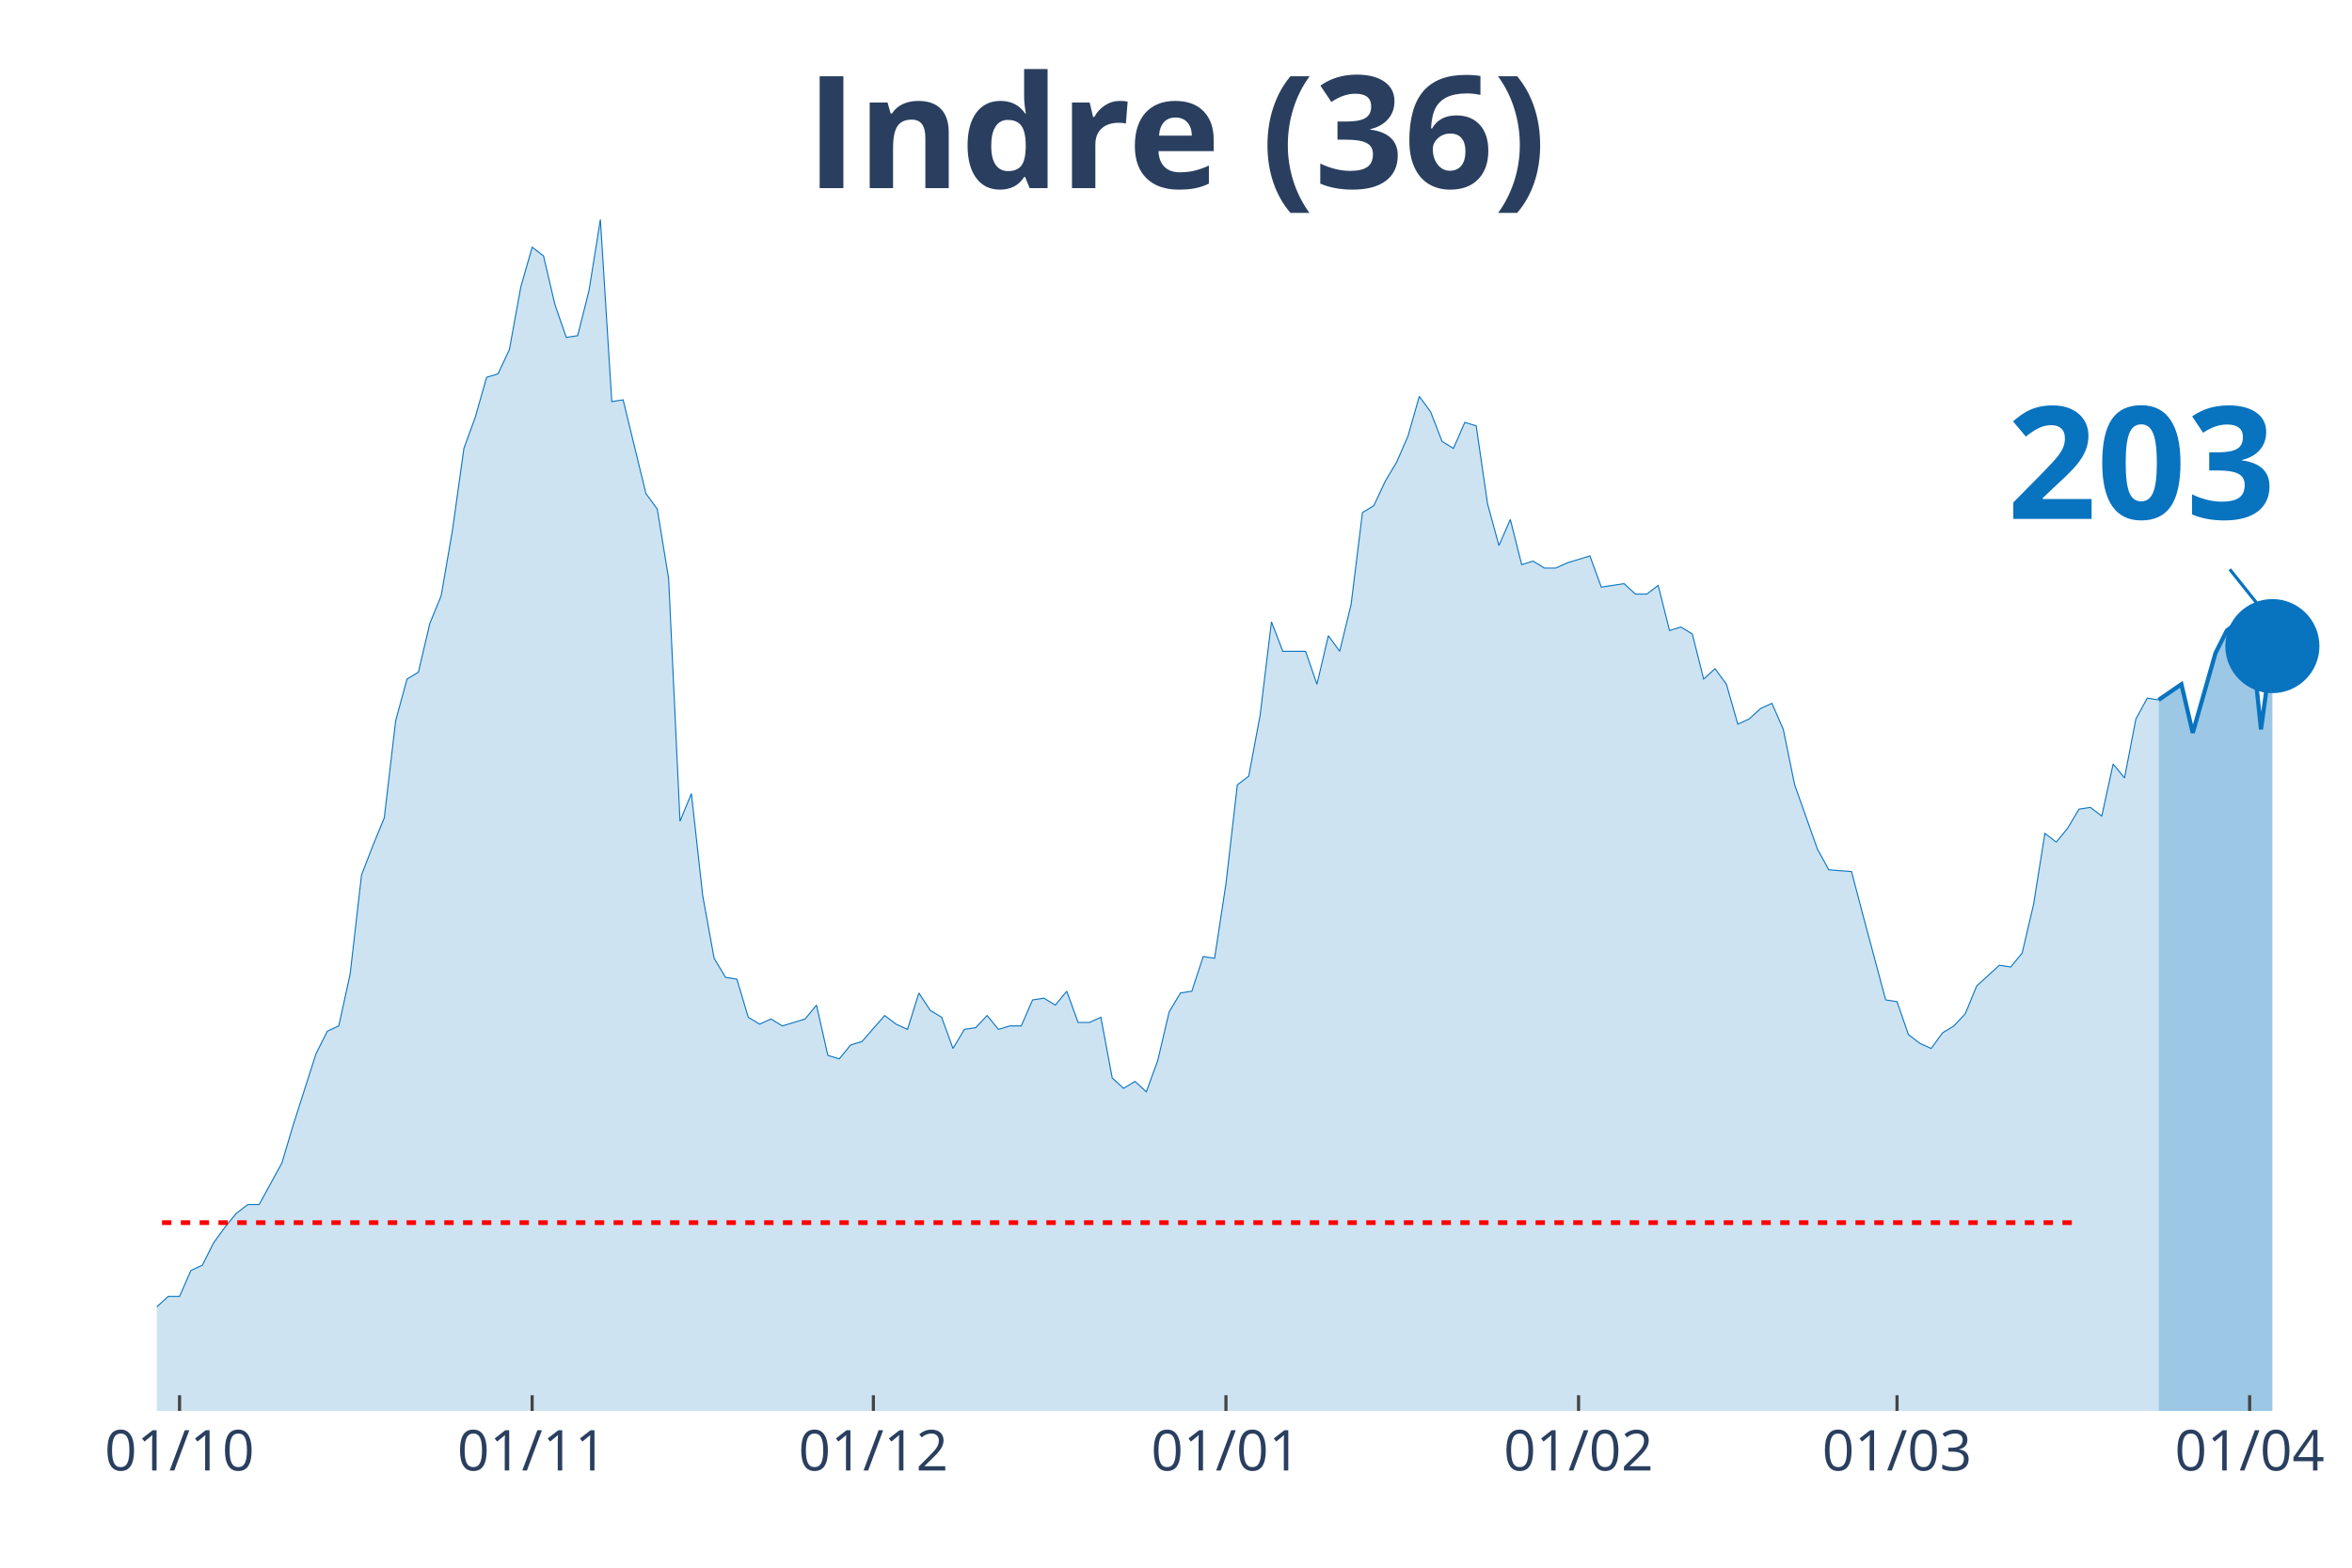
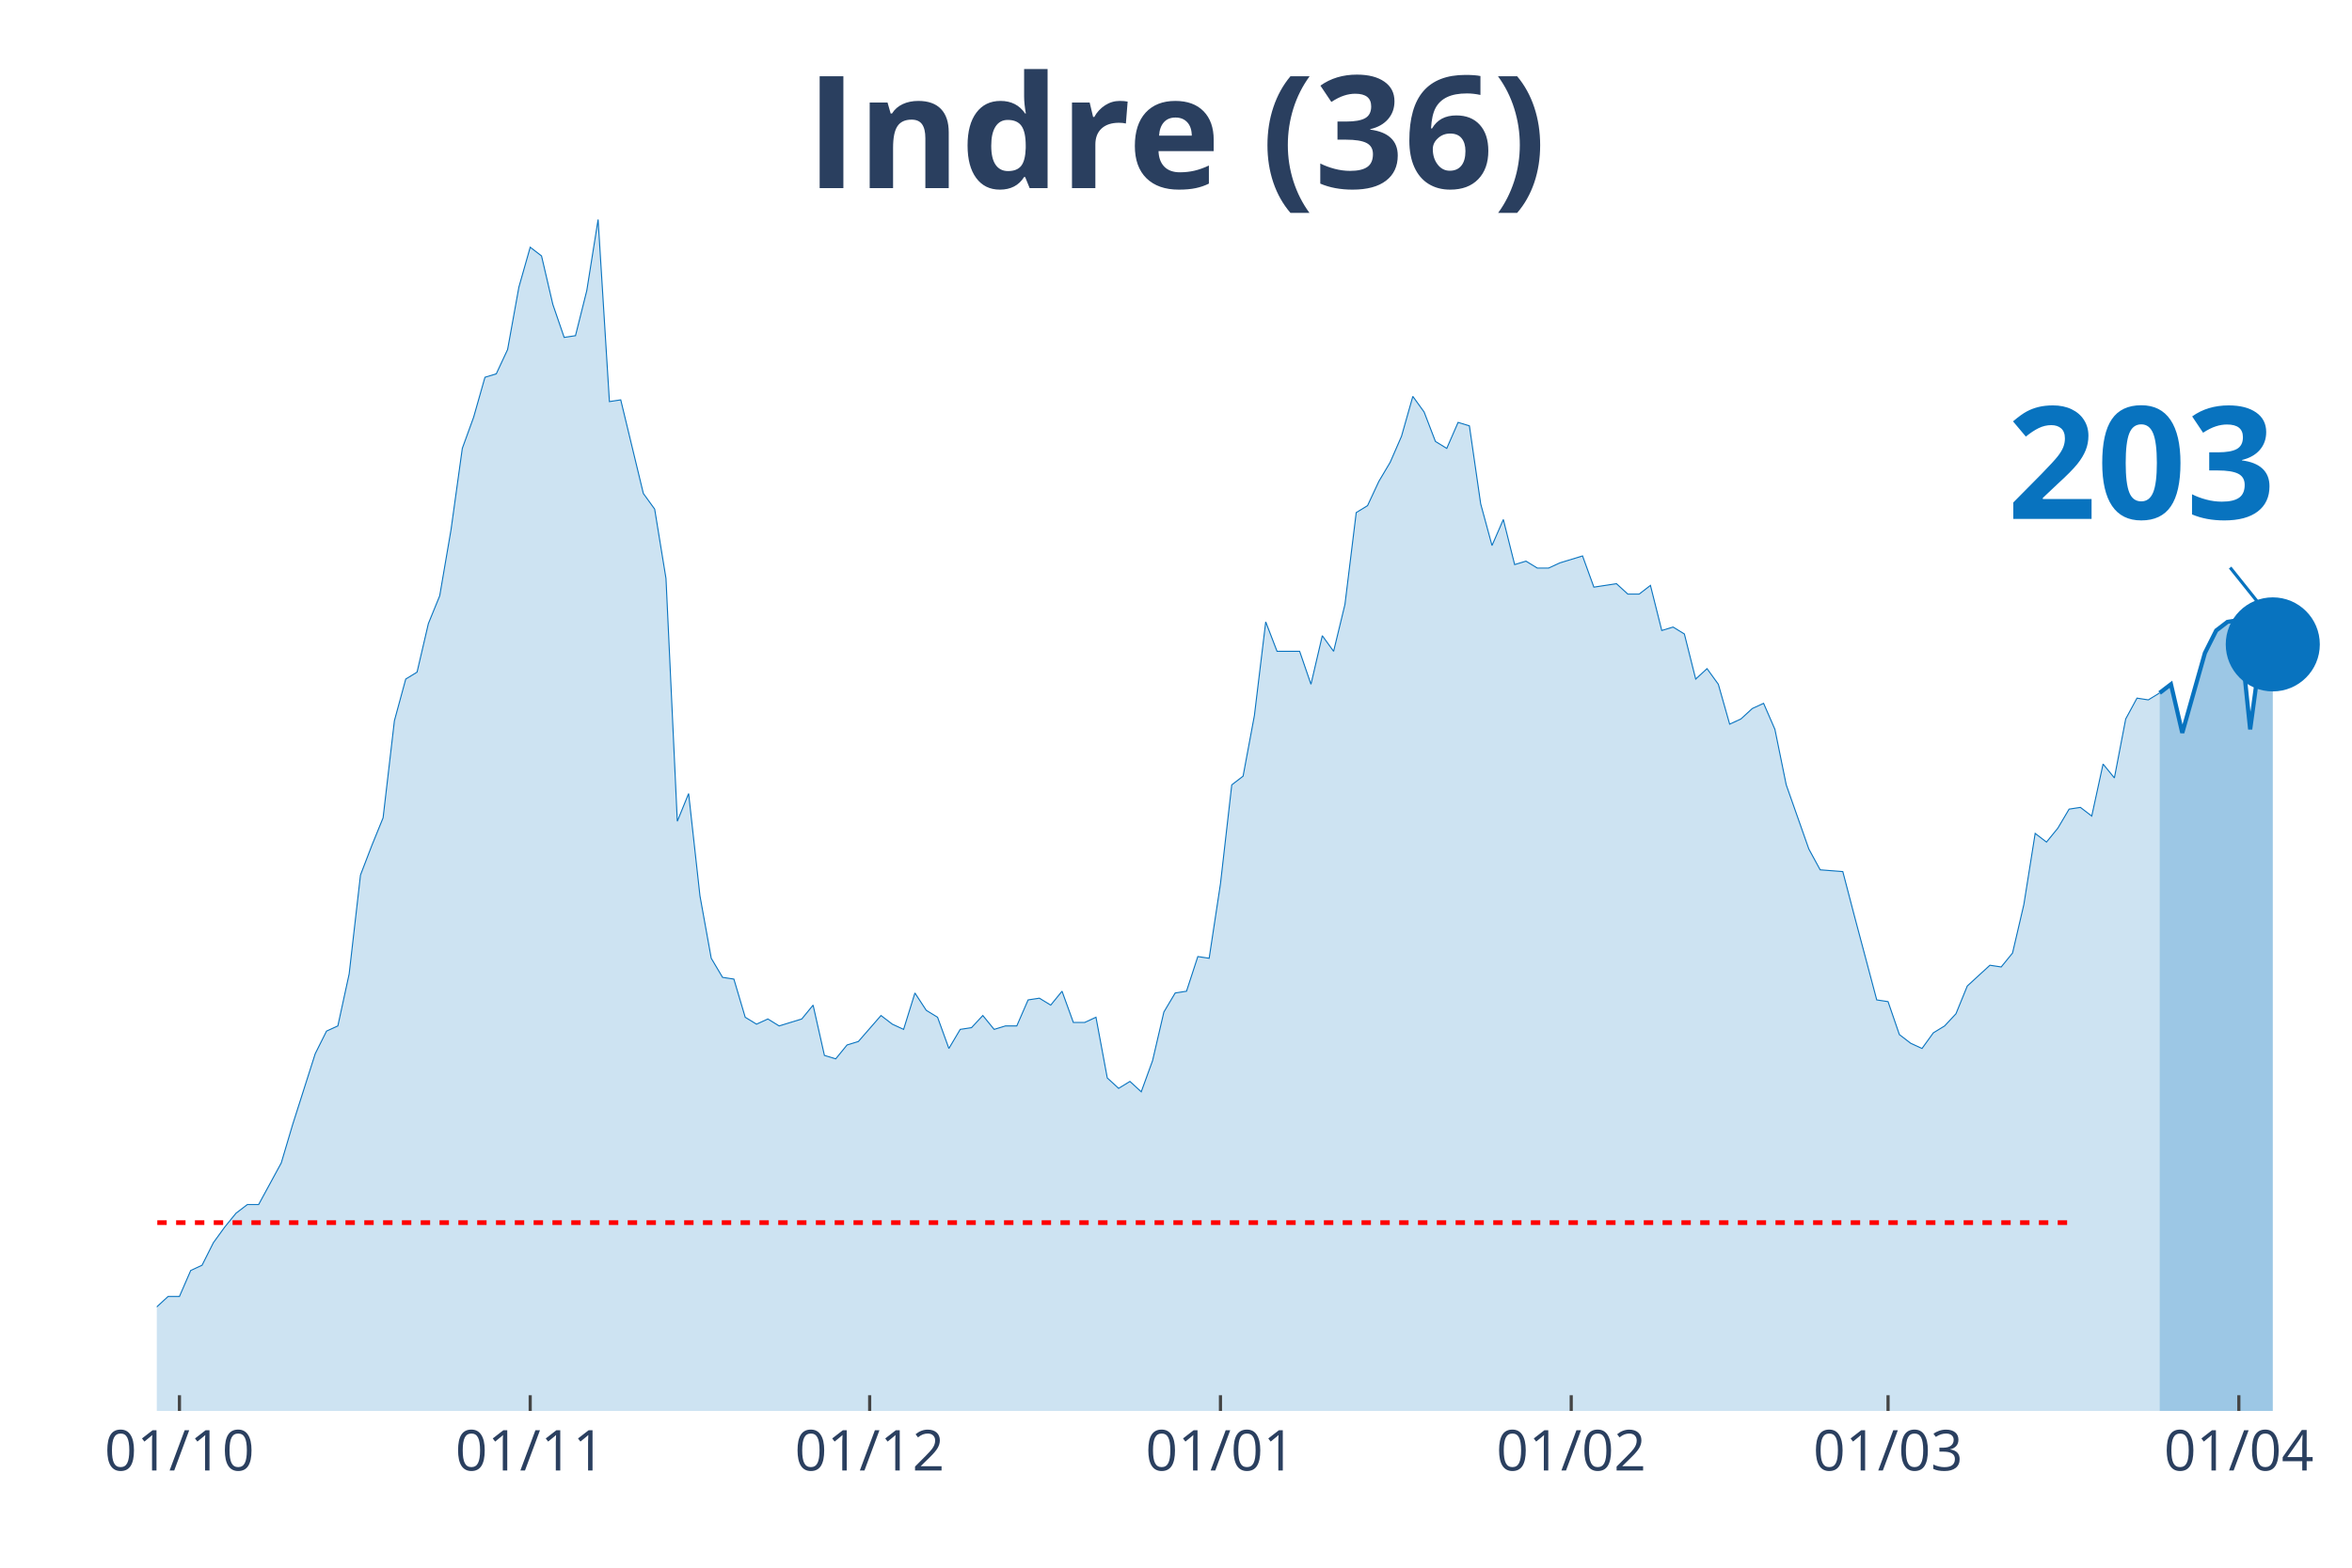
<svg xmlns="http://www.w3.org/2000/svg" class="main-svg" width="1125" height="750" style="" viewBox="0 0 750 500">
  <rect x="0" y="0" width="750" height="500" style="fill: rgb(0, 0, 0); fill-opacity: 0;" />
-   <defs id="defs-378194">
+   <defs id="defs-e62a11">
    <g class="clips">
-       <clipPath id="clip378194xyplot" class="plotclip">
+       <clipPath id="clipe62a11xyplot" class="plotclip">
        <rect width="700" height="380" />
      </clipPath>
-       <clipPath class="axesclip" id="clip378194x">
+       <clipPath class="axesclip" id="clipe62a11x">
        <rect x="50" y="0" width="700" height="500" />
      </clipPath>
-       <clipPath class="axesclip" id="clip378194y">
+       <clipPath class="axesclip" id="clipe62a11y">
        <rect x="0" y="70" width="750" height="380" />
      </clipPath>
-       <clipPath class="axesclip" id="clip378194xy">
+       <clipPath class="axesclip" id="clipe62a11xy">
        <rect x="50" y="70" width="700" height="380" />
      </clipPath>
    </g>
    <g class="gradients" />
  </defs>
  <g class="bglayer">
    <rect class="bg" x="50" y="70" width="700" height="380" style="fill: rgb(0, 0, 0); fill-opacity: 0; stroke-width: 0;" />
  </g>
  <g class="layer-below">
    <g class="imagelayer" />
    <g class="shapelayer" />
  </g>
  <g class="cartesianlayer">
    <g class="subplot xy">
      <g class="layer-subplot">
        <g class="shapelayer" />
        <g class="imagelayer" />
      </g>
      <g class="gridlayer">
        <g class="x">
-           <path class="xgrid crisp" transform="translate(57.25,0)" d="M0,70v380" style="stroke: rgb(255, 255, 255); stroke-opacity: 1; stroke-width: 1px;" />
-           <path class="xgrid crisp" transform="translate(169.69,0)" d="M0,70v380" style="stroke: rgb(255, 255, 255); stroke-opacity: 1; stroke-width: 1px;" />
-           <path class="xgrid crisp" transform="translate(278.5,0)" d="M0,70v380" style="stroke: rgb(255, 255, 255); stroke-opacity: 1; stroke-width: 1px;" />
-           <path class="xgrid crisp" transform="translate(390.93,0)" d="M0,70v380" style="stroke: rgb(255, 255, 255); stroke-opacity: 1; stroke-width: 1px;" />
-           <path class="xgrid crisp" transform="translate(503.37,0)" d="M0,70v380" style="stroke: rgb(255, 255, 255); stroke-opacity: 1; stroke-width: 1px;" />
-           <path class="xgrid crisp" transform="translate(604.92,0)" d="M0,70v380" style="stroke: rgb(255, 255, 255); stroke-opacity: 1; stroke-width: 1px;" />
-           <path class="xgrid crisp" transform="translate(717.36,0)" d="M0,70v380" style="stroke: rgb(255, 255, 255); stroke-opacity: 1; stroke-width: 1px;" />
+           <path class="xgrid crisp" transform="translate(57.22,0)" d="M0,70v380" style="stroke: rgb(255, 255, 255); stroke-opacity: 1; stroke-width: 1px;" />
+           <path class="xgrid crisp" transform="translate(169.07,0)" d="M0,70v380" style="stroke: rgb(255, 255, 255); stroke-opacity: 1; stroke-width: 1px;" />
+           <path class="xgrid crisp" transform="translate(277.32,0)" d="M0,70v380" style="stroke: rgb(255, 255, 255); stroke-opacity: 1; stroke-width: 1px;" />
+           <path class="xgrid crisp" transform="translate(389.18,0)" d="M0,70v380" style="stroke: rgb(255, 255, 255); stroke-opacity: 1; stroke-width: 1px;" />
+           <path class="xgrid crisp" transform="translate(501.03,0)" d="M0,70v380" style="stroke: rgb(255, 255, 255); stroke-opacity: 1; stroke-width: 1px;" />
+           <path class="xgrid crisp" transform="translate(602.06,0)" d="M0,70v380" style="stroke: rgb(255, 255, 255); stroke-opacity: 1; stroke-width: 1px;" />
+           <path class="xgrid crisp" transform="translate(713.92,0)" d="M0,70v380" style="stroke: rgb(255, 255, 255); stroke-opacity: 1; stroke-width: 1px;" />
        </g>
        <g class="y" />
      </g>
      <g class="zerolinelayer" />
      <path class="xlines-below" />
      <path class="ylines-below" />
      <g class="overlines-below" />
      <g class="xaxislayer-below" />
      <g class="yaxislayer-below" />
      <g class="overaxes-below" />
-       <g class="plot" transform="translate(50, 70)" clip-path="url('#clip378194xyplot')">
+       <g class="plot" transform="translate(50, 70)" clip-path="url('#clipe62a11xyplot')">
        <g class="scatterlayer mlayer">
-           <g class="trace scatter tracee03def" style="stroke-miterlimit: 2;">
+           <g class="trace scatter trace418652" style="stroke-miterlimit: 2;">
            <g class="fills">
              <g>
-                 <path class="js-fill" d="M638.34,380L-493.26,380L-493.26,373.92L-442.49,378.34L-438.86,377.23L-235.75,377.79L-232.12,375.57L-195.85,374.47L-192.23,371.7L-184.97,370.04L-181.35,373.36L-174.09,370.04L-170.47,370.04L-155.96,370.6L-152.33,375.02L-145.08,374.47L-141.45,370.04L-137.82,366.17L-134.2,358.98L-126.94,350.13L-123.32,348.47L-112.44,349.58L-108.81,353.45L-97.93,360.09L-94.3,360.09L-90.67,361.75L-87.05,361.19L-79.79,362.85L-76.17,359.53L-65.28,354.56L-61.66,346.81L-58.03,344.6L-54.4,337.41L-50.78,332.98L-47.15,332.98L-43.52,334.09L-39.9,329.11L-36.27,338.52L-32.64,340.73L-25.39,344.6L-21.76,345.71L-18.13,345.71L-14.51,350.68L-10.88,347.92L-7.25,346.81L-3.63,348.47L0,346.81L3.63,343.49L7.25,343.49L10.88,335.2L14.51,333.54L18.13,326.35L21.76,321.37L25.39,316.94L29.02,314.18L32.64,314.18L36.27,307.54L39.9,300.9L43.52,288.73L50.78,266.06L54.4,258.86L58.03,257.21L61.66,240.61L65.28,209.08L68.91,199.68L72.54,190.83L76.17,159.85L79.79,146.58L83.42,144.37L87.05,128.88L90.67,120.03L94.3,99.01L97.93,73.01L101.55,63.06L105.18,50.33L108.81,49.23L112.44,41.48L116.06,21.57L119.69,8.85L123.32,11.62L126.94,27.1L130.57,37.61L134.2,37.06L137.82,22.68L141.45,0L145.08,58.08L148.7,57.53L155.96,87.39L159.59,92.37L163.21,114.5L166.84,191.94L170.47,183.09L174.09,215.72L177.72,235.63L181.35,241.72L184.97,242.27L188.6,254.44L192.23,256.65L195.85,254.99L199.48,257.21L203.11,256.1L206.74,254.99L210.36,250.57L213.99,266.61L217.62,267.71L221.24,263.29L224.87,262.18L232.12,253.89L235.75,256.65L239.38,258.31L243.01,246.7L246.63,252.23L250.26,254.44L253.89,264.4L257.51,258.31L261.14,257.76L264.77,253.89L268.39,258.31L272.02,257.21L275.65,257.21L279.27,248.91L282.9,248.36L286.53,250.57L290.16,246.14L293.78,256.1L297.41,256.1L301.04,254.44L304.66,273.8L308.29,277.12L311.92,274.91L315.54,278.22L319.17,268.27L322.8,252.78L326.42,246.7L330.05,246.14L333.68,235.08L337.31,235.63L340.93,211.85L344.56,180.32L348.19,177.55L351.81,158.2L355.44,128.33L359.07,137.73L366.32,137.73L369.95,148.24L373.58,132.75L377.2,137.73L380.83,122.79L384.46,93.48L388.08,91.27L391.71,83.52L395.34,77.44L398.96,69.14L402.59,56.42L406.22,61.4L409.84,70.8L413.47,73.01L417.1,64.72L420.73,65.82L424.35,90.71L427.98,103.99L431.61,95.69L435.23,110.07L438.86,108.97L442.49,111.18L446.11,111.18L449.74,109.52L456.99,107.31L460.62,117.26L467.88,116.16L471.5,119.48L475.13,119.48L478.76,116.71L482.38,131.09L486.01,129.99L489.64,132.2L493.26,146.58L496.89,143.26L500.52,148.24L504.15,160.96L507.77,159.3L511.4,155.98L515.03,154.32L518.65,162.62L522.28,180.32L529.53,200.79L533.16,207.42L540.41,207.98L544.04,221.8L551.3,248.91L554.92,249.46L558.55,259.97L562.18,262.74L565.8,264.4L569.43,259.42L573.06,257.21L576.68,253.33L580.31,244.48L583.94,241.16L587.56,237.85L591.19,238.4L594.82,233.97L598.45,218.49L602.07,195.81L605.7,198.57L609.33,194.15L612.95,188.06L616.58,187.51L620.21,190.28L623.83,173.68L627.46,178.11L631.09,159.3L634.72,152.66L638.34,153.22" style="fill: rgb(8, 115, 191); fill-opacity: 0.2; stroke-width: 0;" />
+                 <path class="js-fill" d="M638.66,380L-490.72,380L-490.72,373.92L-440.21,378.34L-436.6,377.23L-234.54,377.79L-230.93,375.57L-194.85,374.47L-191.24,371.7L-184.02,370.04L-180.41,373.36L-173.2,370.04L-169.59,370.04L-155.15,370.6L-151.55,375.02L-144.33,374.47L-140.72,370.04L-137.11,366.17L-133.51,358.98L-126.29,350.13L-122.68,348.47L-111.86,349.58L-108.25,353.45L-97.42,360.09L-93.81,360.09L-90.21,361.75L-86.6,361.19L-79.38,362.85L-75.77,359.53L-64.95,354.56L-61.34,346.81L-57.73,344.6L-54.12,337.41L-50.52,332.98L-46.91,332.98L-43.3,334.09L-39.69,329.11L-36.08,338.52L-32.47,340.73L-25.26,344.6L-21.65,345.71L-18.04,345.71L-14.43,350.68L-10.82,347.92L-7.22,346.81L-3.61,348.47L0,346.81L3.61,343.49L7.22,343.49L10.82,335.2L14.43,333.54L18.04,326.35L21.65,321.37L25.26,316.94L28.87,314.18L32.47,314.18L36.08,307.54L39.69,300.9L43.3,288.73L50.52,266.06L54.12,258.86L57.73,257.21L61.34,240.61L64.95,209.08L68.56,199.68L72.16,190.83L75.77,159.85L79.38,146.58L82.99,144.37L86.6,128.88L90.21,120.03L93.81,99.01L97.42,73.01L101.03,63.06L104.64,50.33L108.25,49.23L111.86,41.48L115.46,21.57L119.07,8.85L122.68,11.62L126.29,27.1L129.9,37.61L133.51,37.06L137.11,22.68L140.72,0L144.33,58.08L147.94,57.53L155.15,87.39L158.76,92.37L162.37,114.5L165.98,191.94L169.59,183.09L173.2,215.72L176.8,235.63L180.41,241.72L184.02,242.27L187.63,254.44L191.24,256.65L194.85,254.99L198.45,257.21L202.06,256.1L205.67,254.99L209.28,250.57L212.89,266.61L216.49,267.71L220.1,263.29L223.71,262.18L230.93,253.89L234.54,256.65L238.14,258.31L241.75,246.7L245.36,252.23L248.97,254.44L252.58,264.4L256.19,258.31L259.79,257.76L263.4,253.89L267.01,258.31L270.62,257.21L274.23,257.21L277.84,248.91L281.44,248.36L285.05,250.57L288.66,246.14L292.27,256.1L295.88,256.1L299.48,254.44L303.09,273.8L306.7,277.12L310.31,274.91L313.92,278.22L317.53,268.27L321.13,252.78L324.74,246.7L328.35,246.14L331.96,235.08L335.57,235.63L339.18,211.85L342.78,180.32L346.39,177.55L350,158.2L353.61,128.33L357.22,137.73L364.43,137.73L368.04,148.24L371.65,132.75L375.26,137.73L378.87,122.79L382.47,93.48L386.08,91.27L389.69,83.52L393.3,77.44L396.91,69.14L400.52,56.42L404.12,61.4L407.73,70.8L411.34,73.01L414.95,64.72L418.56,65.82L422.16,90.71L425.77,103.99L429.38,95.69L432.99,110.07L436.6,108.97L440.21,111.18L443.81,111.18L447.42,109.52L454.64,107.31L458.25,117.26L465.46,116.16L469.07,119.48L472.68,119.48L476.29,116.71L479.9,131.09L483.51,129.99L487.11,132.2L490.72,146.58L494.33,143.26L497.94,148.24L501.55,160.96L505.15,159.3L508.76,155.98L512.37,154.32L515.98,162.62L519.59,180.32L526.8,200.79L530.41,207.42L537.63,207.98L541.24,221.8L548.45,248.91L552.06,249.46L555.67,259.97L559.28,262.74L562.89,264.4L566.49,259.42L570.1,257.21L573.71,253.33L577.32,244.48L580.93,241.16L584.54,237.85L588.14,238.4L591.75,233.97L595.36,218.49L598.97,195.81L602.58,198.57L606.19,194.15L609.79,188.06L613.4,187.51L617.01,190.28L620.62,173.68L624.23,178.11L627.84,159.3L631.44,152.66L635.05,153.22L638.66,151" style="fill: rgb(8, 115, 191); fill-opacity: 0.2; stroke-width: 0;" />
              </g>
            </g>
            <g class="errorbars" />
            <g class="lines">
-               <path class="js-line" d="M-493.26,373.92L-442.49,378.34L-438.86,377.23L-235.75,377.79L-232.12,375.57L-195.85,374.47L-192.23,371.7L-184.97,370.04L-181.35,373.36L-174.09,370.04L-170.47,370.04L-155.96,370.6L-152.33,375.02L-145.08,374.47L-141.45,370.04L-137.82,366.17L-134.2,358.98L-126.94,350.13L-123.32,348.47L-112.44,349.58L-108.81,353.45L-97.93,360.09L-94.3,360.09L-90.67,361.75L-87.05,361.19L-79.79,362.85L-76.17,359.53L-65.28,354.56L-61.66,346.81L-58.03,344.6L-54.4,337.41L-50.78,332.98L-47.15,332.98L-43.52,334.09L-39.9,329.11L-36.27,338.52L-32.64,340.73L-25.39,344.6L-21.76,345.71L-18.13,345.71L-14.51,350.68L-10.88,347.92L-7.25,346.81L-3.63,348.47L0,346.81L3.63,343.49L7.25,343.49L10.88,335.2L14.51,333.54L18.13,326.35L21.76,321.37L25.39,316.94L29.02,314.18L32.64,314.18L36.27,307.54L39.9,300.9L43.52,288.73L50.78,266.06L54.4,258.86L58.03,257.21L61.66,240.61L65.28,209.08L68.91,199.68L72.54,190.83L76.17,159.85L79.79,146.58L83.42,144.37L87.05,128.88L90.67,120.03L94.3,99.01L97.93,73.01L101.55,63.06L105.18,50.33L108.81,49.23L112.44,41.48L116.06,21.57L119.69,8.85L123.32,11.62L126.94,27.1L130.57,37.61L134.2,37.06L137.82,22.68L141.45,0L145.08,58.08L148.7,57.53L155.96,87.39L159.59,92.37L163.21,114.5L166.84,191.94L170.47,183.09L174.09,215.72L177.72,235.63L181.35,241.72L184.97,242.27L188.6,254.44L192.23,256.65L195.85,254.99L199.48,257.21L203.11,256.1L206.74,254.99L210.36,250.57L213.99,266.61L217.62,267.71L221.24,263.29L224.87,262.18L232.12,253.89L235.75,256.65L239.38,258.31L243.01,246.7L246.63,252.23L250.26,254.44L253.89,264.4L257.51,258.31L261.14,257.76L264.77,253.89L268.39,258.31L272.02,257.21L275.65,257.21L279.27,248.91L282.9,248.36L286.53,250.57L290.16,246.14L293.78,256.1L297.41,256.1L301.04,254.44L304.66,273.8L308.29,277.12L311.92,274.91L315.54,278.22L319.17,268.27L322.8,252.78L326.42,246.7L330.05,246.14L333.68,235.08L337.31,235.63L340.93,211.85L344.56,180.32L348.19,177.55L351.81,158.2L355.44,128.33L359.07,137.73L366.32,137.73L369.95,148.24L373.58,132.75L377.2,137.73L380.83,122.79L384.46,93.48L388.08,91.27L391.71,83.52L395.34,77.44L398.96,69.14L402.59,56.42L406.22,61.4L409.84,70.8L413.47,73.01L417.1,64.72L420.73,65.82L424.35,90.71L427.98,103.99L431.61,95.69L435.23,110.07L438.86,108.97L442.49,111.18L446.11,111.18L449.74,109.52L456.99,107.31L460.62,117.26L467.88,116.16L471.5,119.48L475.13,119.48L478.76,116.71L482.38,131.09L486.01,129.99L489.64,132.2L493.26,146.58L496.89,143.26L500.52,148.24L504.15,160.96L507.77,159.3L511.4,155.98L515.03,154.32L518.65,162.62L522.28,180.32L529.53,200.79L533.16,207.42L540.41,207.98L544.04,221.8L551.3,248.91L554.92,249.46L558.55,259.97L562.18,262.74L565.8,264.4L569.43,259.42L573.06,257.21L576.68,253.33L580.31,244.48L583.94,241.16L587.56,237.85L591.19,238.4L594.82,233.97L598.45,218.49L602.07,195.81L605.7,198.57L609.33,194.15L612.95,188.06L616.58,187.51L620.21,190.28L623.83,173.68L627.46,178.11L631.09,159.3L634.72,152.66L638.34,153.22" style="vector-effect: non-scaling-stroke; fill: none; stroke: rgb(8, 115, 191); stroke-opacity: 1; stroke-width: 0.5px; opacity: 1;" />
+               <path class="js-line" d="M-490.72,373.92L-440.21,378.34L-436.6,377.23L-234.54,377.79L-230.93,375.57L-194.85,374.47L-191.24,371.7L-184.02,370.04L-180.41,373.36L-173.2,370.04L-169.59,370.04L-155.15,370.6L-151.55,375.02L-144.33,374.47L-140.72,370.04L-137.11,366.17L-133.51,358.98L-126.29,350.13L-122.68,348.47L-111.86,349.58L-108.25,353.45L-97.42,360.09L-93.81,360.09L-90.21,361.75L-86.6,361.19L-79.38,362.85L-75.77,359.53L-64.95,354.56L-61.34,346.81L-57.73,344.6L-54.12,337.41L-50.52,332.98L-46.91,332.98L-43.3,334.09L-39.69,329.11L-36.08,338.52L-32.47,340.73L-25.26,344.6L-21.65,345.71L-18.04,345.71L-14.43,350.68L-10.82,347.92L-7.22,346.81L-3.61,348.47L0,346.81L3.61,343.49L7.22,343.49L10.82,335.2L14.43,333.54L18.04,326.35L21.65,321.37L25.26,316.94L28.87,314.18L32.47,314.18L36.08,307.54L39.69,300.9L43.3,288.73L50.52,266.06L54.12,258.86L57.73,257.21L61.34,240.61L64.95,209.08L68.56,199.68L72.16,190.83L75.77,159.85L79.38,146.58L82.99,144.37L86.6,128.88L90.21,120.03L93.81,99.01L97.42,73.01L101.03,63.06L104.64,50.33L108.25,49.23L111.86,41.48L115.46,21.57L119.07,8.85L122.68,11.62L126.29,27.1L129.9,37.61L133.51,37.06L137.11,22.68L140.72,0L144.33,58.08L147.94,57.53L155.15,87.39L158.76,92.37L162.37,114.5L165.98,191.94L169.59,183.09L173.2,215.72L176.8,235.63L180.41,241.72L184.02,242.27L187.63,254.44L191.24,256.65L194.85,254.99L198.45,257.21L202.06,256.1L205.67,254.99L209.28,250.57L212.89,266.61L216.49,267.71L220.1,263.29L223.71,262.18L230.93,253.89L234.54,256.65L238.14,258.31L241.75,246.7L245.36,252.23L248.97,254.44L252.58,264.4L256.19,258.31L259.79,257.76L263.4,253.89L267.01,258.31L270.62,257.21L274.23,257.21L277.84,248.91L281.44,248.36L285.05,250.57L288.66,246.14L292.27,256.1L295.88,256.1L299.48,254.44L303.09,273.8L306.7,277.12L310.31,274.91L313.92,278.22L317.53,268.27L321.13,252.78L324.74,246.7L328.35,246.14L331.96,235.08L335.57,235.63L339.18,211.85L342.78,180.32L346.39,177.55L350,158.2L353.61,128.33L357.22,137.73L364.43,137.73L368.04,148.24L371.65,132.75L375.26,137.73L378.87,122.79L382.47,93.48L386.08,91.27L389.69,83.52L393.3,77.44L396.91,69.14L400.52,56.42L404.12,61.4L407.73,70.8L411.34,73.01L414.95,64.72L418.56,65.82L422.16,90.71L425.77,103.99L429.38,95.69L432.99,110.07L436.6,108.97L440.21,111.18L443.81,111.18L447.42,109.52L454.64,107.31L458.25,117.26L465.46,116.16L469.07,119.48L472.68,119.48L476.29,116.71L479.9,131.09L483.51,129.99L487.11,132.2L490.72,146.58L494.33,143.26L497.94,148.24L501.55,160.96L505.15,159.3L508.76,155.98L512.37,154.32L515.98,162.62L519.59,180.32L526.8,200.79L530.41,207.42L537.63,207.98L541.24,221.8L548.45,248.91L552.06,249.46L555.67,259.97L559.28,262.74L562.89,264.4L566.49,259.42L570.1,257.21L573.71,253.33L577.32,244.48L580.93,241.16L584.54,237.85L588.14,238.4L591.75,233.97L595.36,218.49L598.97,195.81L602.58,198.57L606.19,194.15L609.79,188.06L613.4,187.51L617.01,190.28L620.62,173.68L624.23,178.11L627.84,159.3L631.44,152.66L635.05,153.22L638.66,151" style="vector-effect: non-scaling-stroke; fill: none; stroke: rgb(8, 115, 191); stroke-opacity: 1; stroke-width: 0.5px; opacity: 1;" />
            </g>
            <g class="points" />
            <g class="text" />
          </g>
-           <g class="trace scatter trace90c23a" style="stroke-miterlimit: 2;">
+           <g class="trace scatter trace274ea1" style="stroke-miterlimit: 2;">
            <g class="fills">
              <g>
-                 <path class="js-fill" d="M674.61,380L638.34,380L638.34,153.22L645.6,148.24L649.22,163.73L656.48,138.28L660.1,131.09L663.73,128.33L667.36,127.77L670.98,162.62L674.61,136.07" style="fill: rgb(8, 115, 191); fill-opacity: 0.4; stroke-width: 0;" />
+                 <path class="js-fill" d="M674.74,380L638.66,380L638.66,151L642.27,148.24L645.88,163.73L653.09,138.28L656.7,131.09L660.31,128.33L663.92,127.77L667.53,162.62L671.13,136.07L674.74,135.52" style="fill: rgb(8, 115, 191); fill-opacity: 0.4; stroke-width: 0;" />
              </g>
            </g>
            <g class="errorbars" />
            <g class="lines">
-               <path class="js-line" d="M638.34,153.22L645.6,148.24L649.22,163.73L656.48,138.28L660.1,131.09L663.73,128.33L667.36,127.77L670.98,162.62L674.61,136.07" style="vector-effect: non-scaling-stroke; fill: none; stroke: rgb(8, 115, 191); stroke-opacity: 1; stroke-width: 2px; opacity: 1;" />
+               <path class="js-line" d="M638.66,151L642.27,148.24L645.88,163.73L653.09,138.28L656.7,131.09L660.31,128.33L663.92,127.77L667.53,162.62L671.13,136.07L674.74,135.52" style="vector-effect: non-scaling-stroke; fill: none; stroke: rgb(8, 115, 191); stroke-opacity: 1; stroke-width: 2px; opacity: 1;" />
            </g>
            <g class="points" />
            <g class="text" />
          </g>
-           <g class="trace scatter trace7eee46" style="stroke-miterlimit: 2; opacity: 1;">
+           <g class="trace scatter tracefc77a9" style="stroke-miterlimit: 2; opacity: 1;">
            <g class="fills" />
            <g class="errorbars" />
            <g class="lines" />
            <g class="points">
-               <path class="point" transform="translate(674.61,136.07)" d="M15,0A15,15 0 1,1 0,-15A15,15 0 0,1 15,0Z" style="opacity: 1; stroke-width: 0px; fill: rgb(8, 115, 191); fill-opacity: 1;" />
+               <path class="point" transform="translate(674.74,135.52)" d="M15,0A15,15 0 1,1 0,-15A15,15 0 0,1 15,0Z" style="opacity: 1; stroke-width: 0px; fill: rgb(8, 115, 191); fill-opacity: 1;" />
            </g>
            <g class="text" />
          </g>
        </g>
      </g>
      <g class="overplot" />
      <path class="xlines-above crisp" style="fill: none; stroke-width: 1px; stroke: rgb(0, 0, 0); stroke-opacity: 0;" d="" />
      <path class="ylines-above crisp" style="fill: none;" d="M0,0" />
      <g class="overlines-above" />
      <g class="xaxislayer-above">
-         <path class="xtick ticks crisp" d="M0,450v-5" transform="translate(57.25,0)" style="stroke: rgb(68, 68, 68); stroke-opacity: 1; stroke-width: 1px;" />
-         <path class="xtick ticks crisp" d="M0,450v-5" transform="translate(169.69,0)" style="stroke: rgb(68, 68, 68); stroke-opacity: 1; stroke-width: 1px;" />
-         <path class="xtick ticks crisp" d="M0,450v-5" transform="translate(278.5,0)" style="stroke: rgb(68, 68, 68); stroke-opacity: 1; stroke-width: 1px;" />
-         <path class="xtick ticks crisp" d="M0,450v-5" transform="translate(390.93,0)" style="stroke: rgb(68, 68, 68); stroke-opacity: 1; stroke-width: 1px;" />
-         <path class="xtick ticks crisp" d="M0,450v-5" transform="translate(503.37,0)" style="stroke: rgb(68, 68, 68); stroke-opacity: 1; stroke-width: 1px;" />
-         <path class="xtick ticks crisp" d="M0,450v-5" transform="translate(604.92,0)" style="stroke: rgb(68, 68, 68); stroke-opacity: 1; stroke-width: 1px;" />
-         <path class="xtick ticks crisp" d="M0,450v-5" transform="translate(717.36,0)" style="stroke: rgb(68, 68, 68); stroke-opacity: 1; stroke-width: 1px;" />
+         <path class="xtick ticks crisp" d="M0,450v-5" transform="translate(57.22,0)" style="stroke: rgb(68, 68, 68); stroke-opacity: 1; stroke-width: 1px;" />
+         <path class="xtick ticks crisp" d="M0,450v-5" transform="translate(169.07,0)" style="stroke: rgb(68, 68, 68); stroke-opacity: 1; stroke-width: 1px;" />
+         <path class="xtick ticks crisp" d="M0,450v-5" transform="translate(277.32,0)" style="stroke: rgb(68, 68, 68); stroke-opacity: 1; stroke-width: 1px;" />
+         <path class="xtick ticks crisp" d="M0,450v-5" transform="translate(389.18,0)" style="stroke: rgb(68, 68, 68); stroke-opacity: 1; stroke-width: 1px;" />
+         <path class="xtick ticks crisp" d="M0,450v-5" transform="translate(501.03,0)" style="stroke: rgb(68, 68, 68); stroke-opacity: 1; stroke-width: 1px;" />
+         <path class="xtick ticks crisp" d="M0,450v-5" transform="translate(602.06,0)" style="stroke: rgb(68, 68, 68); stroke-opacity: 1; stroke-width: 1px;" />
+         <path class="xtick ticks crisp" d="M0,450v-5" transform="translate(713.92,0)" style="stroke: rgb(68, 68, 68); stroke-opacity: 1; stroke-width: 1px;" />
        <g class="xtick">
-           <text text-anchor="middle" x="0" y="469" transform="translate(57.25,0)" style="font-family: 'Open Sans', verdana, arial, sans-serif; font-size: 18px; fill: rgb(42, 63, 95); fill-opacity: 1; white-space: pre;">01/10</text>
+           <text text-anchor="middle" x="0" y="469" transform="translate(57.22,0)" style="font-family: 'Open Sans', verdana, arial, sans-serif; font-size: 18px; fill: rgb(42, 63, 95); fill-opacity: 1; white-space: pre;">01/10</text>
        </g>
        <g class="xtick">
-           <text text-anchor="middle" x="0" y="469" transform="translate(169.69,0)" style="font-family: 'Open Sans', verdana, arial, sans-serif; font-size: 18px; fill: rgb(42, 63, 95); fill-opacity: 1; white-space: pre;">01/11</text>
+           <text text-anchor="middle" x="0" y="469" transform="translate(169.07,0)" style="font-family: 'Open Sans', verdana, arial, sans-serif; font-size: 18px; fill: rgb(42, 63, 95); fill-opacity: 1; white-space: pre;">01/11</text>
        </g>
        <g class="xtick">
-           <text text-anchor="middle" x="0" y="469" transform="translate(278.5,0)" style="font-family: 'Open Sans', verdana, arial, sans-serif; font-size: 18px; fill: rgb(42, 63, 95); fill-opacity: 1; white-space: pre;">01/12</text>
+           <text text-anchor="middle" x="0" y="469" transform="translate(277.32,0)" style="font-family: 'Open Sans', verdana, arial, sans-serif; font-size: 18px; fill: rgb(42, 63, 95); fill-opacity: 1; white-space: pre;">01/12</text>
        </g>
        <g class="xtick">
-           <text text-anchor="middle" x="0" y="469" transform="translate(390.93,0)" style="font-family: 'Open Sans', verdana, arial, sans-serif; font-size: 18px; fill: rgb(42, 63, 95); fill-opacity: 1; white-space: pre;">01/01</text>
+           <text text-anchor="middle" x="0" y="469" transform="translate(389.18,0)" style="font-family: 'Open Sans', verdana, arial, sans-serif; font-size: 18px; fill: rgb(42, 63, 95); fill-opacity: 1; white-space: pre;">01/01</text>
        </g>
        <g class="xtick">
-           <text text-anchor="middle" x="0" y="469" transform="translate(503.37,0)" style="font-family: 'Open Sans', verdana, arial, sans-serif; font-size: 18px; fill: rgb(42, 63, 95); fill-opacity: 1; white-space: pre;">01/02</text>
+           <text text-anchor="middle" x="0" y="469" transform="translate(501.03,0)" style="font-family: 'Open Sans', verdana, arial, sans-serif; font-size: 18px; fill: rgb(42, 63, 95); fill-opacity: 1; white-space: pre;">01/02</text>
        </g>
        <g class="xtick">
-           <text text-anchor="middle" x="0" y="469" transform="translate(604.92,0)" style="font-family: 'Open Sans', verdana, arial, sans-serif; font-size: 18px; fill: rgb(42, 63, 95); fill-opacity: 1; white-space: pre;">01/03</text>
+           <text text-anchor="middle" x="0" y="469" transform="translate(602.06,0)" style="font-family: 'Open Sans', verdana, arial, sans-serif; font-size: 18px; fill: rgb(42, 63, 95); fill-opacity: 1; white-space: pre;">01/03</text>
        </g>
        <g class="xtick">
-           <text text-anchor="middle" x="0" y="469" transform="translate(717.36,0)" style="font-family: 'Open Sans', verdana, arial, sans-serif; font-size: 18px; fill: rgb(42, 63, 95); fill-opacity: 1; white-space: pre;">01/04</text>
+           <text text-anchor="middle" x="0" y="469" transform="translate(713.92,0)" style="font-family: 'Open Sans', verdana, arial, sans-serif; font-size: 18px; fill: rgb(42, 63, 95); fill-opacity: 1; white-space: pre;">01/04</text>
        </g>
      </g>
      <g class="yaxislayer-above" />
      <g class="overaxes-above" />
    </g>
  </g>
  <g class="polarlayer" />
  <g class="ternarylayer" />
  <g class="geolayer" />
  <g class="funnelarealayer" />
  <g class="pielayer" />
  <g class="treemaplayer" />
  <g class="sunburstlayer" />
  <g class="glimages" />
-   <defs id="topdefs-378194">
+   <defs id="topdefs-e62a11">
    <g class="clips" />
  </defs>
  <g class="layer-above">
    <g class="imagelayer" />
    <g class="shapelayer">
-       <path data-index="0" fill-rule="evenodd" d="M-1988.34,389.95L662.95,389.95" clip-path="url('#clip378194xy')" style="opacity: 1; stroke: rgb(255, 0, 0); stroke-opacity: 1; fill: rgb(0, 0, 0); fill-opacity: 0; stroke-dasharray: 3px, 3px; stroke-width: 1.5px;" />
+       <path data-index="0" fill-rule="evenodd" d="M-1977.84,389.95L659.79,389.95" clip-path="url('#clipe62a11xy')" style="opacity: 1; stroke: rgb(255, 0, 0); stroke-opacity: 1; fill: rgb(0, 0, 0); fill-opacity: 0; stroke-dasharray: 3px, 3px; stroke-width: 1.5px;" />
    </g>
  </g>
  <g class="infolayer">
    <g class="g-gtitle">
      <text class="gtitle" x="375" y="25" text-anchor="middle" dy="0.7em" style="font-family: 'Open Sans', verdana, arial, sans-serif; font-size: 50px; fill: rgb(42, 63, 95); opacity: 1; font-weight: normal; white-space: pre;">
        <tspan style="font-weight:bold">Indre (36)</tspan>
      </text>
    </g>
    <g class="g-xtitle" />
    <g class="annotation" data-index="0" style="opacity: 1;">
-       <g class="annotation-text-g" transform="rotate(0,682.61,146.07)">
+       <g class="annotation-text-g" transform="rotate(0,682.74,145.52)">
        <g class="cursor-pointer" transform="translate(625, 110)">
          <rect class="bg" x="0.5" y="0.5" width="115" height="71" style="stroke-width: 1px; stroke: rgb(0, 0, 0); stroke-opacity: 0; fill: rgb(255, 255, 255); fill-opacity: 0.6;" />
          <text class="annotation-text" text-anchor="middle" x="57.812" y="55.5" style="font-family: 'Open Sans', verdana, arial, sans-serif; font-size: 50px; fill: rgb(8, 115, 191); fill-opacity: 1; white-space: pre;">
            <tspan style="font-weight:bold">203 </tspan>
          </text>
        </g>
      </g>
      <g class="annotation-arrow-g" style="opacity: 1;">
-         <path d="M711.01,181.57L722.61,196.07" style="stroke-width: 1px; stroke: rgb(8, 115, 191); stroke-opacity: 1; stroke-dasharray: 0px, 0px, 18.569px, 18.569px;" />
+         <path d="M711.14,181.02L722.74,195.52" style="stroke-width: 1px; stroke: rgb(8, 115, 191); stroke-opacity: 1; stroke-dasharray: 0px, 0px, 18.569px, 18.569px;" />
      </g>
    </g>
  </g>
</svg>
